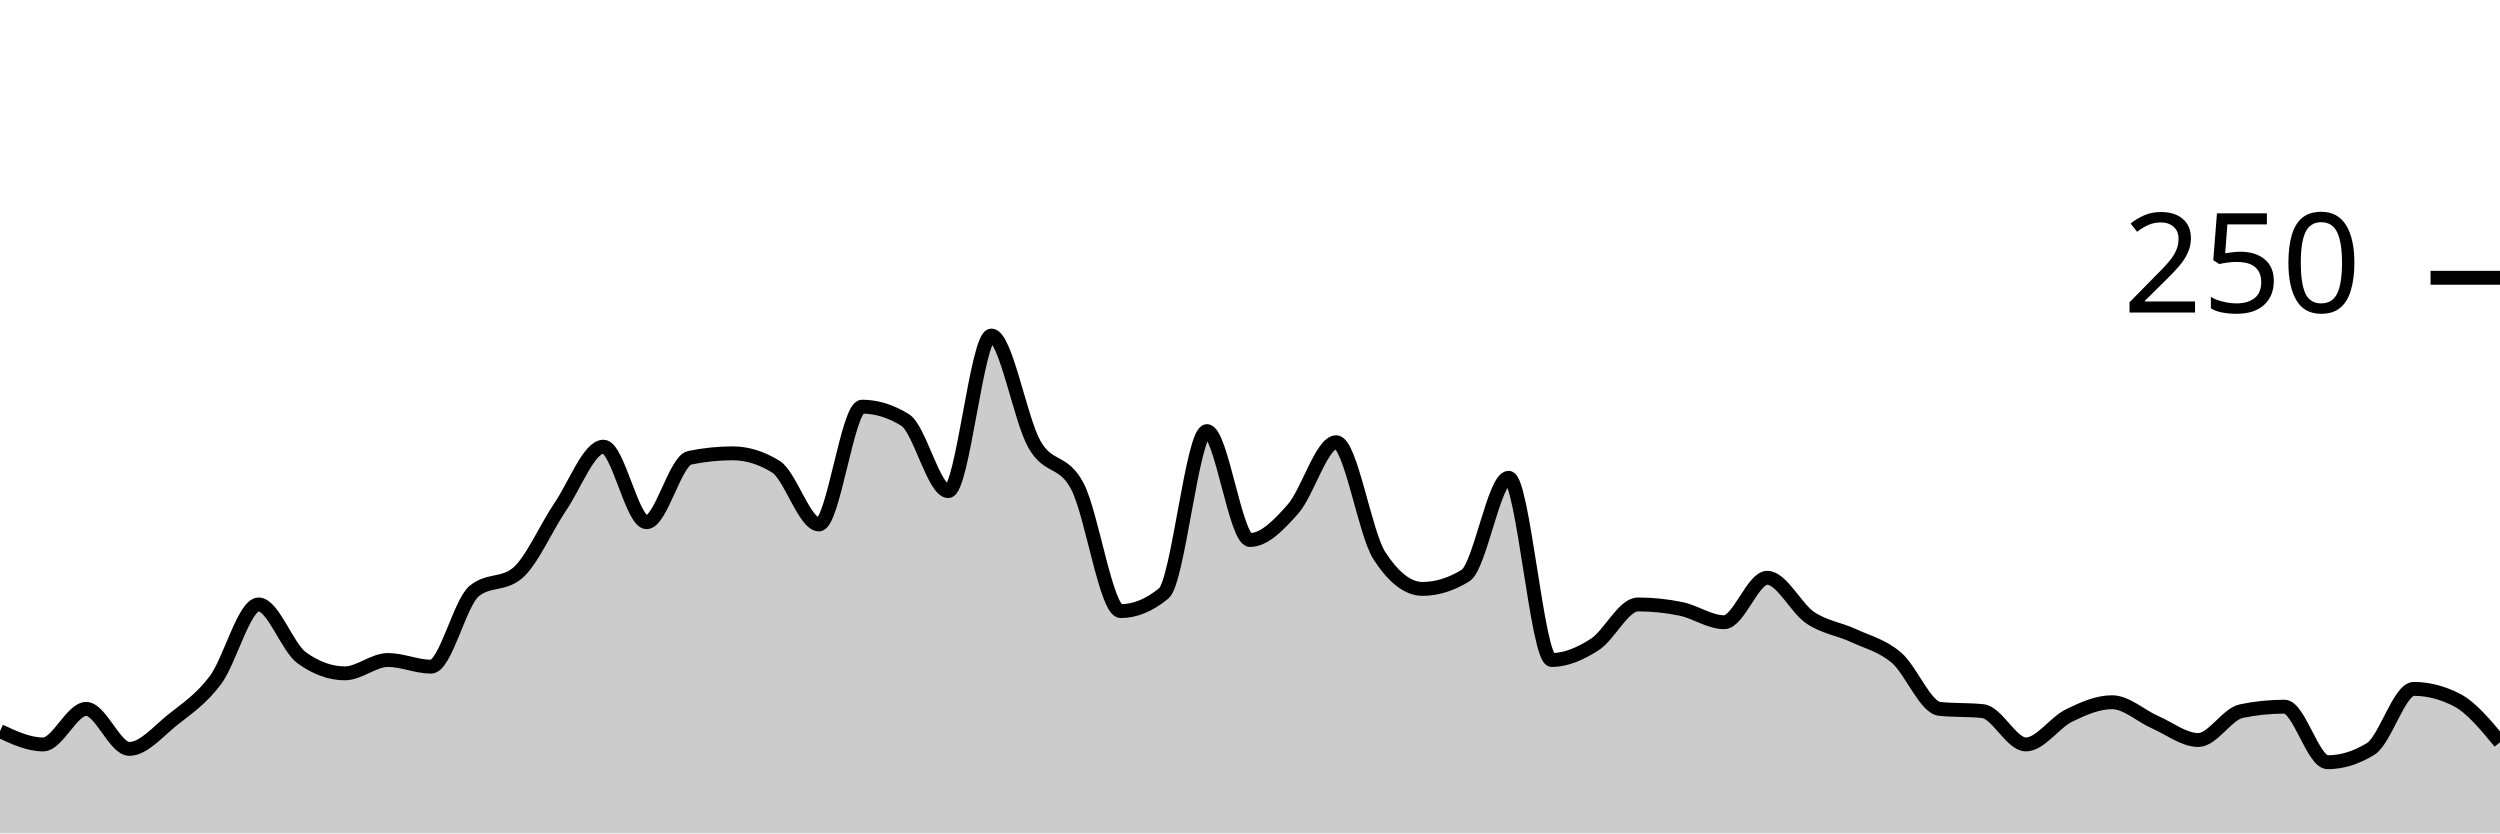
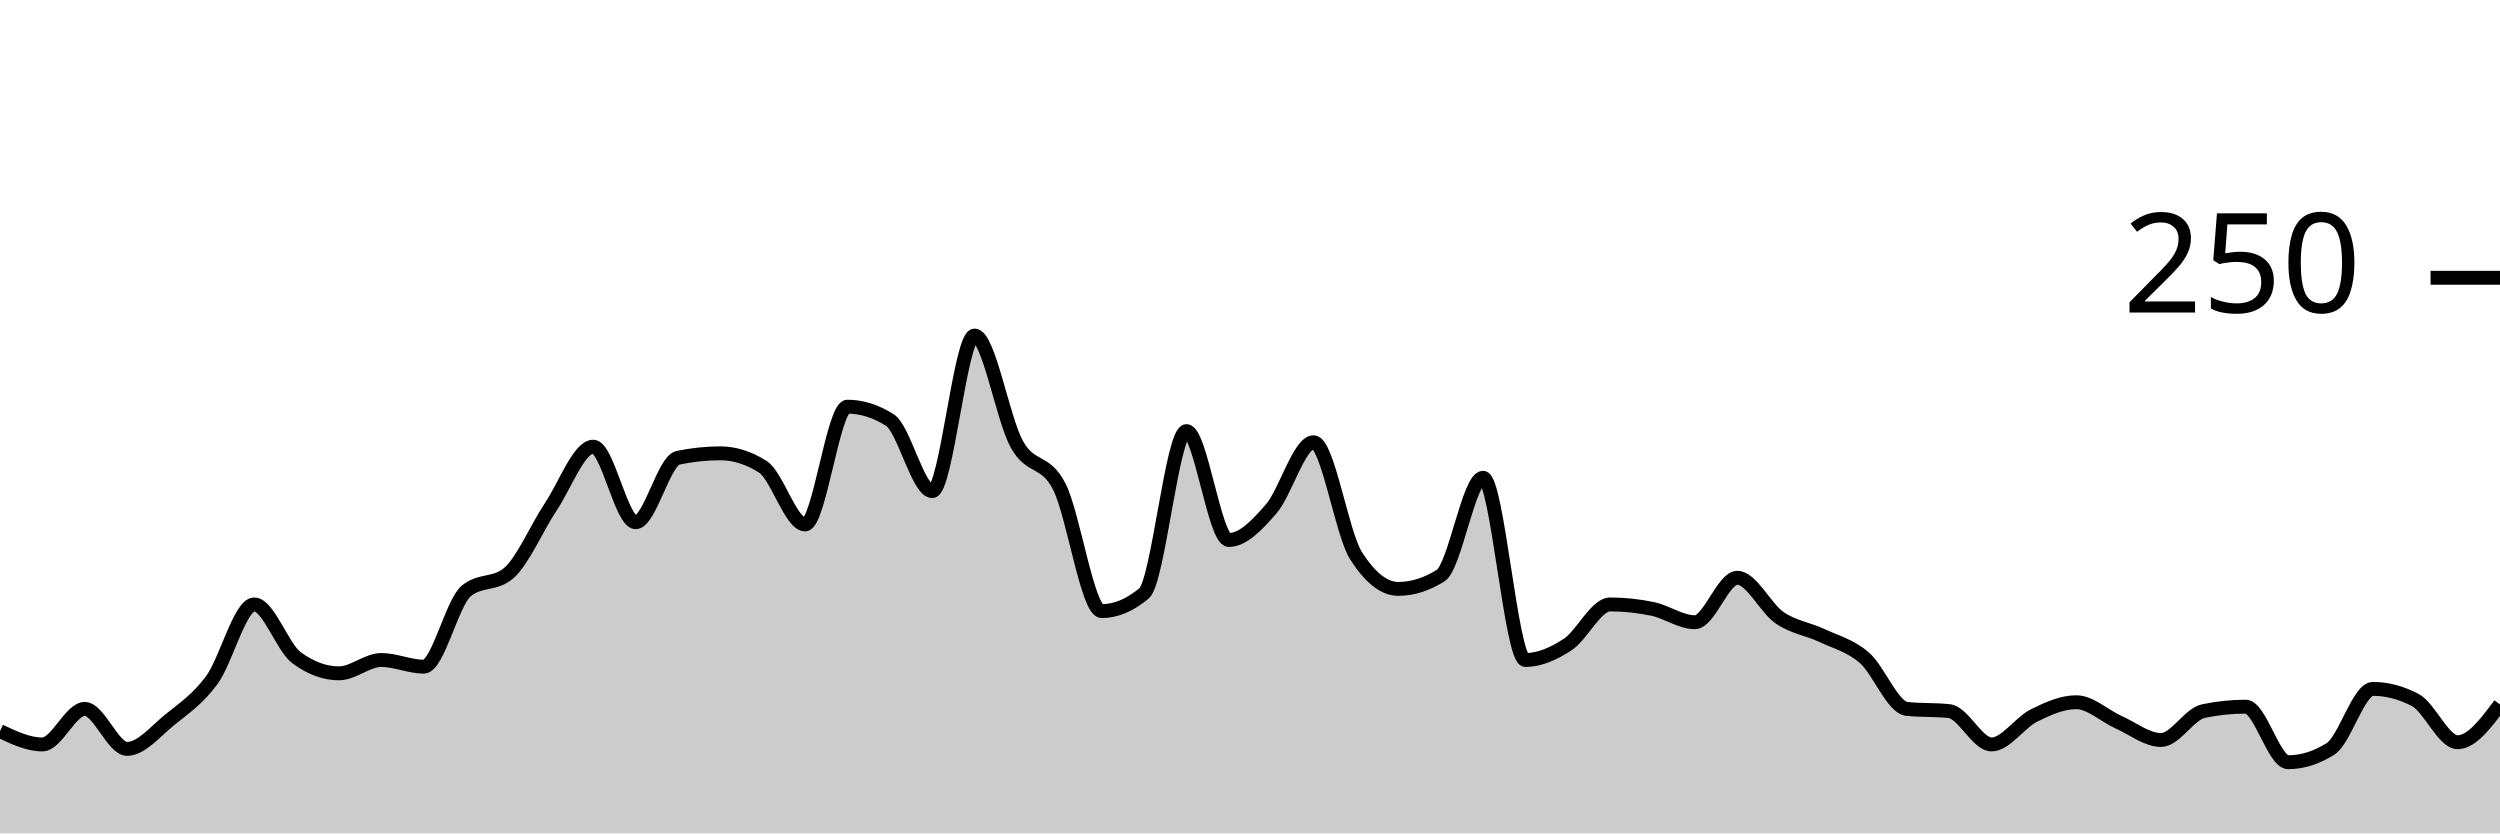
<svg xmlns="http://www.w3.org/2000/svg" viewBox="0 0 180 60">
  <g transform="translate(0,20)">
-     <path class="area" fill="rgba(0, 0, 0, 0.2)" d="M0,32.64C1.034,33.12,2.069,33.6,3.103,33.6C4.138,33.6,5.172,31.04,6.207,31.04C7.241,31.04,8.276,33.92,9.31,33.92C10.345,33.92,11.379,32.667,12.414,31.84C13.448,31.013,14.483,30.347,15.517,28.96C16.552,27.573,17.586,23.52,18.621,23.52C19.655,23.52,20.69,26.613,21.724,27.36C22.759,28.107,23.793,28.48,24.828,28.48C25.862,28.48,26.897,27.52,27.931,27.52C28.966,27.52,30,28,31.034,28C32.069,28,33.103,23.413,34.138,22.56C35.172,21.707,36.207,22.133,37.241,21.28C38.276,20.427,39.31,18,40.345,16.48C41.379,14.96,42.414,12.16,43.448,12.16C44.483,12.16,45.517,17.6,46.552,17.6C47.586,17.6,48.621,13.173,49.655,12.96C50.69,12.747,51.724,12.64,52.759,12.64C53.793,12.64,54.828,12.96,55.862,13.6C56.897,14.24,57.931,17.76,58.966,17.76C60,17.76,61.034,9.28,62.069,9.28C63.103,9.28,64.138,9.6,65.172,10.24C66.207,10.88,67.241,15.36,68.276,15.36C69.31,15.36,70.345,4.16,71.379,4.16C72.414,4.16,73.448,10.187,74.483,12C75.517,13.813,76.552,13.04,77.586,15.04C78.621,17.04,79.655,24,80.69,24C81.724,24,82.759,23.573,83.793,22.72C84.828,21.867,85.862,11.04,86.897,11.04C87.931,11.04,88.966,18.88,90,18.88C91.034,18.88,92.069,17.813,93.103,16.64C94.138,15.467,95.172,11.84,96.207,11.84C97.241,11.84,98.276,18.4,99.31,20C100.345,21.6,101.379,22.4,102.414,22.4C103.448,22.4,104.483,22.08,105.517,21.44C106.552,20.8,107.586,14.4,108.621,14.4C109.655,14.4,110.69,27.52,111.724,27.52C112.759,27.52,113.793,27.067,114.828,26.4C115.862,25.733,116.897,23.52,117.931,23.52C118.966,23.52,120,23.627,121.034,23.84C122.069,24.053,123.103,24.8,124.138,24.8C125.172,24.8,126.207,21.6,127.241,21.6C128.276,21.6,129.31,23.787,130.345,24.48C131.379,25.173,132.414,25.28,133.448,25.76C134.483,26.24,135.517,26.48,136.552,27.36C137.586,28.24,138.621,30.933,139.655,31.04C140.69,31.147,141.724,31.093,142.759,31.2C143.793,31.307,144.828,33.6,145.862,33.6C146.897,33.6,147.931,32.027,148.966,31.52C150,31.013,151.034,30.56,152.069,30.56C153.103,30.56,154.138,31.547,155.172,32C156.207,32.453,157.241,33.28,158.276,33.28C159.31,33.28,160.345,31.413,161.379,31.2C162.414,30.987,163.448,30.88,164.483,30.88C165.517,30.88,166.552,34.88,167.586,34.88C168.621,34.88,169.655,34.56,170.69,33.92C171.724,33.28,172.759,29.6,173.793,29.6C174.828,29.6,175.862,29.867,176.897,30.4C177.931,30.933,178.966,32.187,180,33.44L180,40C178.966,40,177.931,40,176.897,40C175.862,40,174.828,40,173.793,40C172.759,40,171.724,40,170.69,40C169.655,40,168.621,40,167.586,40C166.552,40,165.517,40,164.483,40C163.448,40,162.414,40,161.379,40C160.345,40,159.31,40,158.276,40C157.241,40,156.207,40,155.172,40C154.138,40,153.103,40,152.069,40C151.034,40,150,40,148.966,40C147.931,40,146.897,40,145.862,40C144.828,40,143.793,40,142.759,40C141.724,40,140.69,40,139.655,40C138.621,40,137.586,40,136.552,40C135.517,40,134.483,40,133.448,40C132.414,40,131.379,40,130.345,40C129.31,40,128.276,40,127.241,40C126.207,40,125.172,40,124.138,40C123.103,40,122.069,40,121.034,40C120,40,118.966,40,117.931,40C116.897,40,115.862,40,114.828,40C113.793,40,112.759,40,111.724,40C110.69,40,109.655,40,108.621,40C107.586,40,106.552,40,105.517,40C104.483,40,103.448,40,102.414,40C101.379,40,100.345,40,99.31,40C98.276,40,97.241,40,96.207,40C95.172,40,94.138,40,93.103,40C92.069,40,91.034,40,90,40C88.966,40,87.931,40,86.897,40C85.862,40,84.828,40,83.793,40C82.759,40,81.724,40,80.69,40C79.655,40,78.621,40,77.586,40C76.552,40,75.517,40,74.483,40C73.448,40,72.414,40,71.379,40C70.345,40,69.31,40,68.276,40C67.241,40,66.207,40,65.172,40C64.138,40,63.103,40,62.069,40C61.034,40,60,40,58.966,40C57.931,40,56.897,40,55.862,40C54.828,40,53.793,40,52.759,40C51.724,40,50.69,40,49.655,40C48.621,40,47.586,40,46.552,40C45.517,40,44.483,40,43.448,40C42.414,40,41.379,40,40.345,40C39.31,40,38.276,40,37.241,40C36.207,40,35.172,40,34.138,40C33.103,40,32.069,40,31.034,40C30,40,28.966,40,27.931,40C26.897,40,25.862,40,24.828,40C23.793,40,22.759,40,21.724,40C20.69,40,19.655,40,18.621,40C17.586,40,16.552,40,15.517,40C14.483,40,13.448,40,12.414,40C11.379,40,10.345,40,9.31,40C8.276,40,7.241,40,6.207,40C5.172,40,4.138,40,3.103,40C2.069,40,1.034,40,0,40Z" />
-     <path class="line" stroke="black" fill="none" d="M0,32.64C1.034,33.12,2.069,33.6,3.103,33.6C4.138,33.6,5.172,31.04,6.207,31.04C7.241,31.04,8.276,33.92,9.31,33.92C10.345,33.92,11.379,32.667,12.414,31.84C13.448,31.013,14.483,30.347,15.517,28.96C16.552,27.573,17.586,23.52,18.621,23.52C19.655,23.52,20.69,26.613,21.724,27.36C22.759,28.107,23.793,28.48,24.828,28.48C25.862,28.48,26.897,27.52,27.931,27.52C28.966,27.52,30,28,31.034,28C32.069,28,33.103,23.413,34.138,22.56C35.172,21.707,36.207,22.133,37.241,21.28C38.276,20.427,39.31,18,40.345,16.48C41.379,14.96,42.414,12.16,43.448,12.16C44.483,12.16,45.517,17.6,46.552,17.6C47.586,17.6,48.621,13.173,49.655,12.96C50.69,12.747,51.724,12.64,52.759,12.64C53.793,12.64,54.828,12.96,55.862,13.6C56.897,14.24,57.931,17.76,58.966,17.76C60,17.76,61.034,9.28,62.069,9.28C63.103,9.28,64.138,9.6,65.172,10.24C66.207,10.88,67.241,15.36,68.276,15.36C69.31,15.36,70.345,4.16,71.379,4.16C72.414,4.16,73.448,10.187,74.483,12C75.517,13.813,76.552,13.04,77.586,15.04C78.621,17.04,79.655,24,80.69,24C81.724,24,82.759,23.573,83.793,22.72C84.828,21.867,85.862,11.04,86.897,11.04C87.931,11.04,88.966,18.88,90,18.88C91.034,18.88,92.069,17.813,93.103,16.64C94.138,15.467,95.172,11.84,96.207,11.84C97.241,11.84,98.276,18.4,99.31,20C100.345,21.6,101.379,22.4,102.414,22.4C103.448,22.4,104.483,22.08,105.517,21.44C106.552,20.8,107.586,14.4,108.621,14.4C109.655,14.4,110.69,27.52,111.724,27.52C112.759,27.52,113.793,27.067,114.828,26.4C115.862,25.733,116.897,23.52,117.931,23.52C118.966,23.52,120,23.627,121.034,23.84C122.069,24.053,123.103,24.8,124.138,24.8C125.172,24.8,126.207,21.6,127.241,21.6C128.276,21.6,129.31,23.787,130.345,24.48C131.379,25.173,132.414,25.28,133.448,25.76C134.483,26.24,135.517,26.48,136.552,27.36C137.586,28.24,138.621,30.933,139.655,31.04C140.69,31.147,141.724,31.093,142.759,31.2C143.793,31.307,144.828,33.6,145.862,33.6C146.897,33.6,147.931,32.027,148.966,31.52C150,31.013,151.034,30.56,152.069,30.56C153.103,30.56,154.138,31.547,155.172,32C156.207,32.453,157.241,33.28,158.276,33.28C159.31,33.28,160.345,31.413,161.379,31.2C162.414,30.987,163.448,30.88,164.483,30.88C165.517,30.88,166.552,34.88,167.586,34.88C168.621,34.88,169.655,34.56,170.69,33.92C171.724,33.28,172.759,29.6,173.793,29.6C174.828,29.6,175.862,29.867,176.897,30.4C177.931,30.933,178.966,32.187,180,33.44" />
+     <path class="area" fill="rgba(0, 0, 0, 0.2)" d="M0,32.64C1.017,33.12,2.034,33.6,3.051,33.6C4.068,33.6,5.085,31.04,6.102,31.04C7.119,31.04,8.136,33.92,9.153,33.92C10.169,33.92,11.186,32.667,12.203,31.84C13.22,31.013,14.237,30.347,15.254,28.96C16.271,27.573,17.288,23.52,18.305,23.52C19.322,23.52,20.339,26.613,21.356,27.36C22.373,28.107,23.39,28.48,24.407,28.48C25.424,28.48,26.441,27.52,27.458,27.52C28.475,27.52,29.492,28,30.508,28C31.525,28,32.542,23.413,33.559,22.56C34.576,21.707,35.593,22.133,36.61,21.28C37.627,20.427,38.644,18,39.661,16.48C40.678,14.96,41.695,12.16,42.712,12.16C43.729,12.16,44.746,17.6,45.763,17.6C46.78,17.6,47.797,13.173,48.814,12.96C49.831,12.747,50.847,12.64,51.864,12.64C52.881,12.64,53.898,12.96,54.915,13.6C55.932,14.24,56.949,17.76,57.966,17.76C58.983,17.76,60,9.28,61.017,9.28C62.034,9.28,63.051,9.6,64.068,10.24C65.085,10.88,66.102,15.36,67.119,15.36C68.136,15.36,69.153,4.16,70.169,4.16C71.186,4.16,72.203,10.187,73.22,12C74.237,13.813,75.254,13.04,76.271,15.04C77.288,17.04,78.305,24,79.322,24C80.339,24,81.356,23.573,82.373,22.72C83.39,21.867,84.407,11.04,85.424,11.04C86.441,11.04,87.458,18.88,88.475,18.88C89.492,18.88,90.508,17.813,91.525,16.64C92.542,15.467,93.559,11.84,94.576,11.84C95.593,11.84,96.61,18.4,97.627,20C98.644,21.6,99.661,22.4,100.678,22.4C101.695,22.4,102.712,22.08,103.729,21.44C104.746,20.8,105.763,14.4,106.78,14.4C107.797,14.4,108.814,27.52,109.831,27.52C110.847,27.52,111.864,27.067,112.881,26.4C113.898,25.733,114.915,23.52,115.932,23.52C116.949,23.52,117.966,23.627,118.983,23.84C120,24.053,121.017,24.8,122.034,24.8C123.051,24.8,124.068,21.6,125.085,21.6C126.102,21.6,127.119,23.787,128.136,24.48C129.153,25.173,130.169,25.28,131.186,25.76C132.203,26.24,133.22,26.48,134.237,27.36C135.254,28.24,136.271,30.933,137.288,31.04C138.305,31.147,139.322,31.093,140.339,31.2C141.356,31.307,142.373,33.6,143.39,33.6C144.407,33.6,145.424,32.027,146.441,31.52C147.458,31.013,148.475,30.56,149.492,30.56C150.508,30.56,151.525,31.547,152.542,32C153.559,32.453,154.576,33.28,155.593,33.28C156.61,33.28,157.627,31.413,158.644,31.2C159.661,30.987,160.678,30.88,161.695,30.88C162.712,30.88,163.729,34.88,164.746,34.88C165.763,34.88,166.78,34.56,167.797,33.92C168.814,33.28,169.831,29.6,170.847,29.6C171.864,29.6,172.881,29.867,173.898,30.4C174.915,30.933,175.932,33.44,176.949,33.44C177.966,33.44,178.983,32.08,180,30.72L180,40C178.983,40,177.966,40,176.949,40C175.932,40,174.915,40,173.898,40C172.881,40,171.864,40,170.847,40C169.831,40,168.814,40,167.797,40C166.78,40,165.763,40,164.746,40C163.729,40,162.712,40,161.695,40C160.678,40,159.661,40,158.644,40C157.627,40,156.61,40,155.593,40C154.576,40,153.559,40,152.542,40C151.525,40,150.508,40,149.492,40C148.475,40,147.458,40,146.441,40C145.424,40,144.407,40,143.39,40C142.373,40,141.356,40,140.339,40C139.322,40,138.305,40,137.288,40C136.271,40,135.254,40,134.237,40C133.22,40,132.203,40,131.186,40C130.169,40,129.153,40,128.136,40C127.119,40,126.102,40,125.085,40C124.068,40,123.051,40,122.034,40C121.017,40,120,40,118.983,40C117.966,40,116.949,40,115.932,40C114.915,40,113.898,40,112.881,40C111.864,40,110.847,40,109.831,40C108.814,40,107.797,40,106.78,40C105.763,40,104.746,40,103.729,40C102.712,40,101.695,40,100.678,40C99.661,40,98.644,40,97.627,40C96.61,40,95.593,40,94.576,40C93.559,40,92.542,40,91.525,40C90.508,40,89.492,40,88.475,40C87.458,40,86.441,40,85.424,40C84.407,40,83.39,40,82.373,40C81.356,40,80.339,40,79.322,40C78.305,40,77.288,40,76.271,40C75.254,40,74.237,40,73.22,40C72.203,40,71.186,40,70.169,40C69.153,40,68.136,40,67.119,40C66.102,40,65.085,40,64.068,40C63.051,40,62.034,40,61.017,40C60,40,58.983,40,57.966,40C56.949,40,55.932,40,54.915,40C53.898,40,52.881,40,51.864,40C50.847,40,49.831,40,48.814,40C47.797,40,46.78,40,45.763,40C44.746,40,43.729,40,42.712,40C41.695,40,40.678,40,39.661,40C38.644,40,37.627,40,36.61,40C35.593,40,34.576,40,33.559,40C32.542,40,31.525,40,30.508,40C29.492,40,28.475,40,27.458,40C26.441,40,25.424,40,24.407,40C23.39,40,22.373,40,21.356,40C20.339,40,19.322,40,18.305,40C17.288,40,16.271,40,15.254,40C14.237,40,13.22,40,12.203,40C11.186,40,10.169,40,9.153,40C8.136,40,7.119,40,6.102,40C5.085,40,4.068,40,3.051,40C2.034,40,1.017,40,0,40Z" />
+     <path class="line" stroke="black" fill="none" d="M0,32.64C1.017,33.12,2.034,33.6,3.051,33.6C4.068,33.6,5.085,31.04,6.102,31.04C7.119,31.04,8.136,33.92,9.153,33.92C10.169,33.92,11.186,32.667,12.203,31.84C13.22,31.013,14.237,30.347,15.254,28.96C16.271,27.573,17.288,23.52,18.305,23.52C19.322,23.52,20.339,26.613,21.356,27.36C22.373,28.107,23.39,28.48,24.407,28.48C25.424,28.48,26.441,27.52,27.458,27.52C28.475,27.52,29.492,28,30.508,28C31.525,28,32.542,23.413,33.559,22.56C34.576,21.707,35.593,22.133,36.61,21.28C37.627,20.427,38.644,18,39.661,16.48C40.678,14.96,41.695,12.16,42.712,12.16C43.729,12.16,44.746,17.6,45.763,17.6C46.78,17.6,47.797,13.173,48.814,12.96C49.831,12.747,50.847,12.64,51.864,12.64C52.881,12.64,53.898,12.96,54.915,13.6C55.932,14.24,56.949,17.76,57.966,17.76C58.983,17.76,60,9.28,61.017,9.28C62.034,9.28,63.051,9.6,64.068,10.24C65.085,10.88,66.102,15.36,67.119,15.36C68.136,15.36,69.153,4.16,70.169,4.16C71.186,4.16,72.203,10.187,73.22,12C74.237,13.813,75.254,13.04,76.271,15.04C77.288,17.04,78.305,24,79.322,24C80.339,24,81.356,23.573,82.373,22.72C83.39,21.867,84.407,11.04,85.424,11.04C86.441,11.04,87.458,18.88,88.475,18.88C89.492,18.88,90.508,17.813,91.525,16.64C92.542,15.467,93.559,11.84,94.576,11.84C95.593,11.84,96.61,18.4,97.627,20C98.644,21.6,99.661,22.4,100.678,22.4C101.695,22.4,102.712,22.08,103.729,21.44C104.746,20.8,105.763,14.4,106.78,14.4C107.797,14.4,108.814,27.52,109.831,27.52C110.847,27.52,111.864,27.067,112.881,26.4C113.898,25.733,114.915,23.52,115.932,23.52C116.949,23.52,117.966,23.627,118.983,23.84C120,24.053,121.017,24.8,122.034,24.8C123.051,24.8,124.068,21.6,125.085,21.6C126.102,21.6,127.119,23.787,128.136,24.48C129.153,25.173,130.169,25.28,131.186,25.76C132.203,26.24,133.22,26.48,134.237,27.36C135.254,28.24,136.271,30.933,137.288,31.04C138.305,31.147,139.322,31.093,140.339,31.2C141.356,31.307,142.373,33.6,143.39,33.6C144.407,33.6,145.424,32.027,146.441,31.52C147.458,31.013,148.475,30.56,149.492,30.56C150.508,30.56,151.525,31.547,152.542,32C153.559,32.453,154.576,33.28,155.593,33.28C156.61,33.28,157.627,31.413,158.644,31.2C159.661,30.987,160.678,30.88,161.695,30.88C162.712,30.88,163.729,34.88,164.746,34.88C165.763,34.88,166.78,34.56,167.797,33.92C168.814,33.28,169.831,29.6,170.847,29.6C171.864,29.6,172.881,29.867,173.898,30.4C174.915,30.933,175.932,33.44,176.949,33.44C177.966,33.44,178.983,32.08,180,30.72" />
    <path class="axis-ceiling" stroke-width="1" stroke="black" fill="none" d="M175,0L180,0" />
    <text class="axis-ceiling-label" font-family="sans-serif" text-anchor="end" font-size="10px" x="170" y="2.5">250</text>
  </g>
</svg>
